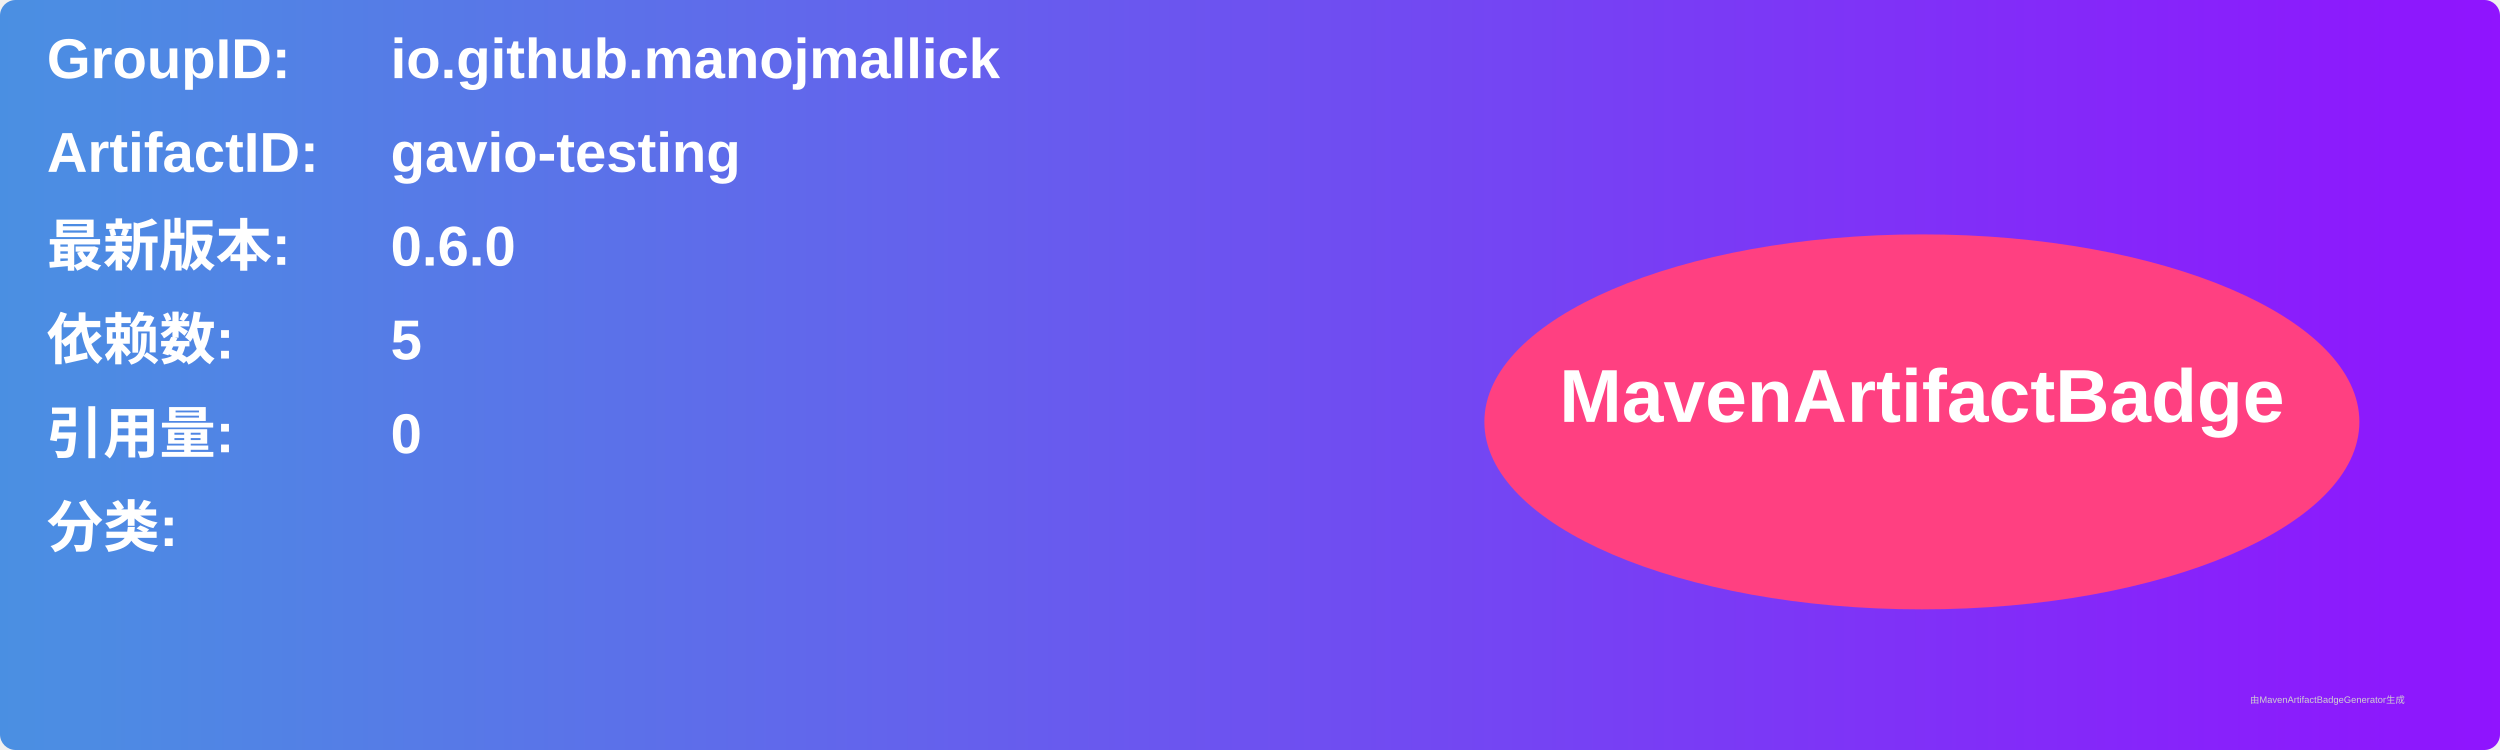
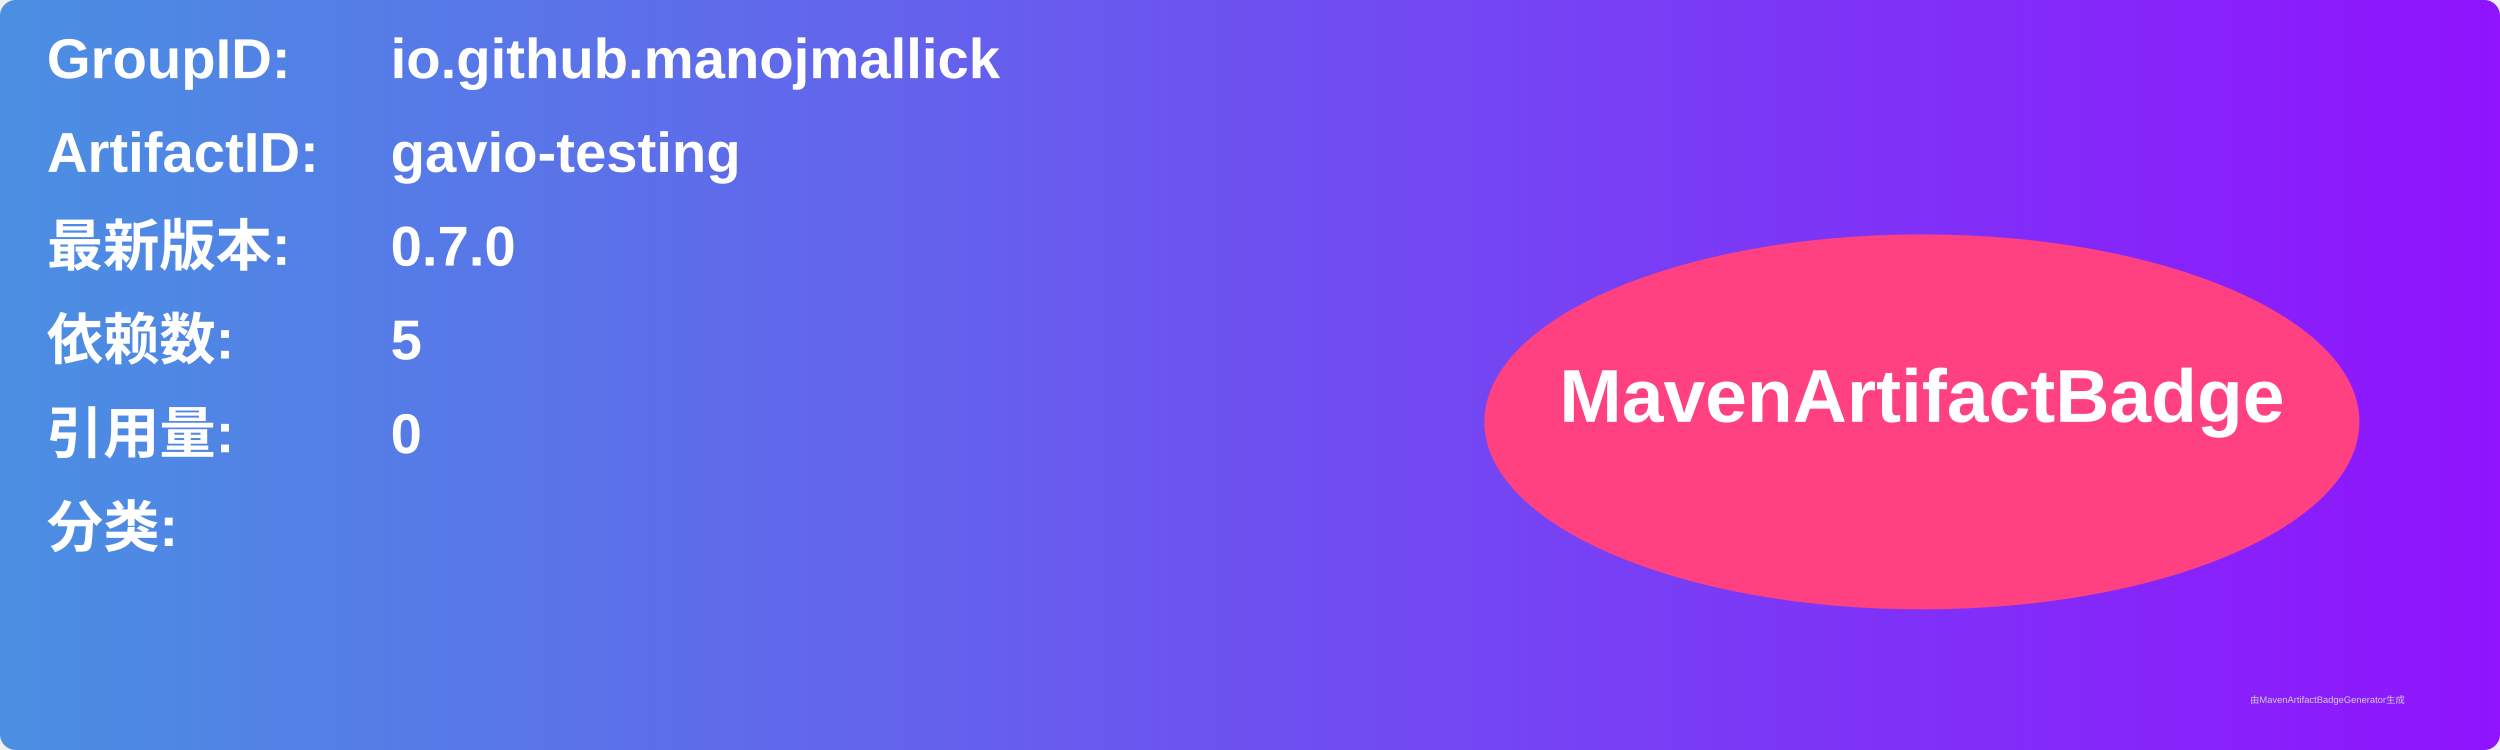
<svg xmlns="http://www.w3.org/2000/svg" width="800" height="240" viewBox="0 0 800 240">
  <linearGradient id="grad" x1="0%" y1="0%" x2="100%" y2="0%">
    <stop offset="0%" stop-color="#4a90e2" />
    <stop offset="100%" stop-color="#9013fe" />
  </linearGradient>
  <rect width="100%" height="100%" rx="5" ry="5" fill="url(#grad)" />
  <g transform="translate(15, 15)">
    <text x="0" y="10" font-family="Arial" font-size="18" fill="white" font-weight="bold" width="260">GroupID:</text>
    <text x="110" y="10" font-family="Arial" font-size="18" fill="white" font-weight="bold" width="460">io.github.manojmallick</text>
    <text x="0" y="40" font-family="Arial" font-size="18" fill="white" font-weight="bold" width="260">ArtifactID:</text>
    <text x="110" y="40" font-family="Arial" font-size="18" fill="white" font-weight="bold" width="460">gavio-testing</text>
    <text x="0" y="70" font-family="Arial" font-size="18" fill="white" font-weight="bold">最新版本:</text>
    <text x="110" y="70" font-family="Arial" font-size="18" fill="white" font-weight="bold">
-       <tspan font-weight="bold">0.6.0</tspan>
+       <tspan font-weight="bold">0.7.0</tspan>
    </text>
    <text x="0" y="100" font-family="Arial" font-size="18" fill="white" font-weight="bold">依赖数: </text>
    <text x="110" y="100" font-family="Arial" font-size="18" fill="white">
      <tspan font-weight="bold">5</tspan>
    </text>
    <text x="0" y="130" font-family="Arial" font-size="18" fill="white" font-weight="bold">引用量: </text>
    <text x="110" y="130" font-family="Arial" font-size="18" fill="white">
      <tspan font-weight="bold">0</tspan>
    </text>
    <text x="0" y="160" font-family="Arial" font-size="18" fill="white" font-weight="bold">分类:</text>
    <text x="10" y="190" font-family="Arial" font-size="10" fill="white">
      <tspan font-weight="bold" />
    </text>
    <ellipse cx="600" cy="120" rx="140" ry="60" fill="#ff4081" />
    <text x="600" y="120" text-anchor="middle" font-family="Arial" font-size="24" fill="white" font-weight="bold">MavenArtifactBadge</text>
  </g>
  <text x="720" y="225" font-family="Arial" font-size="3" fill="#d0d0d0">由MavenArtifactBadgeGenerator生成</text>
</svg>
